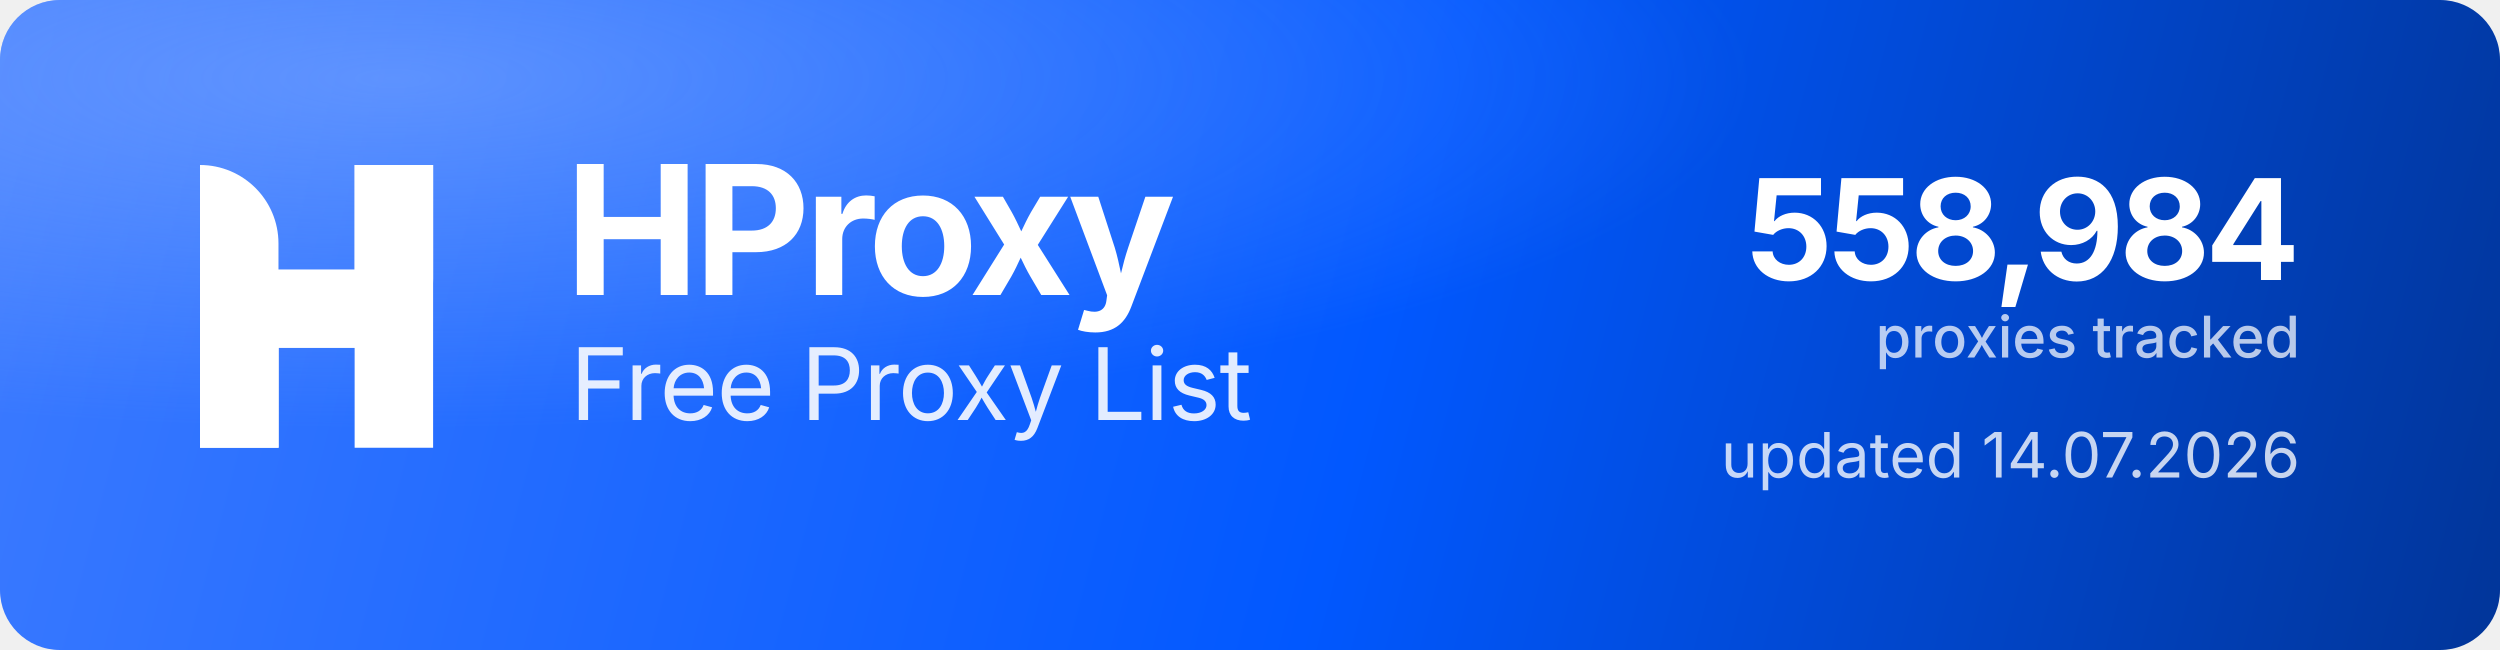
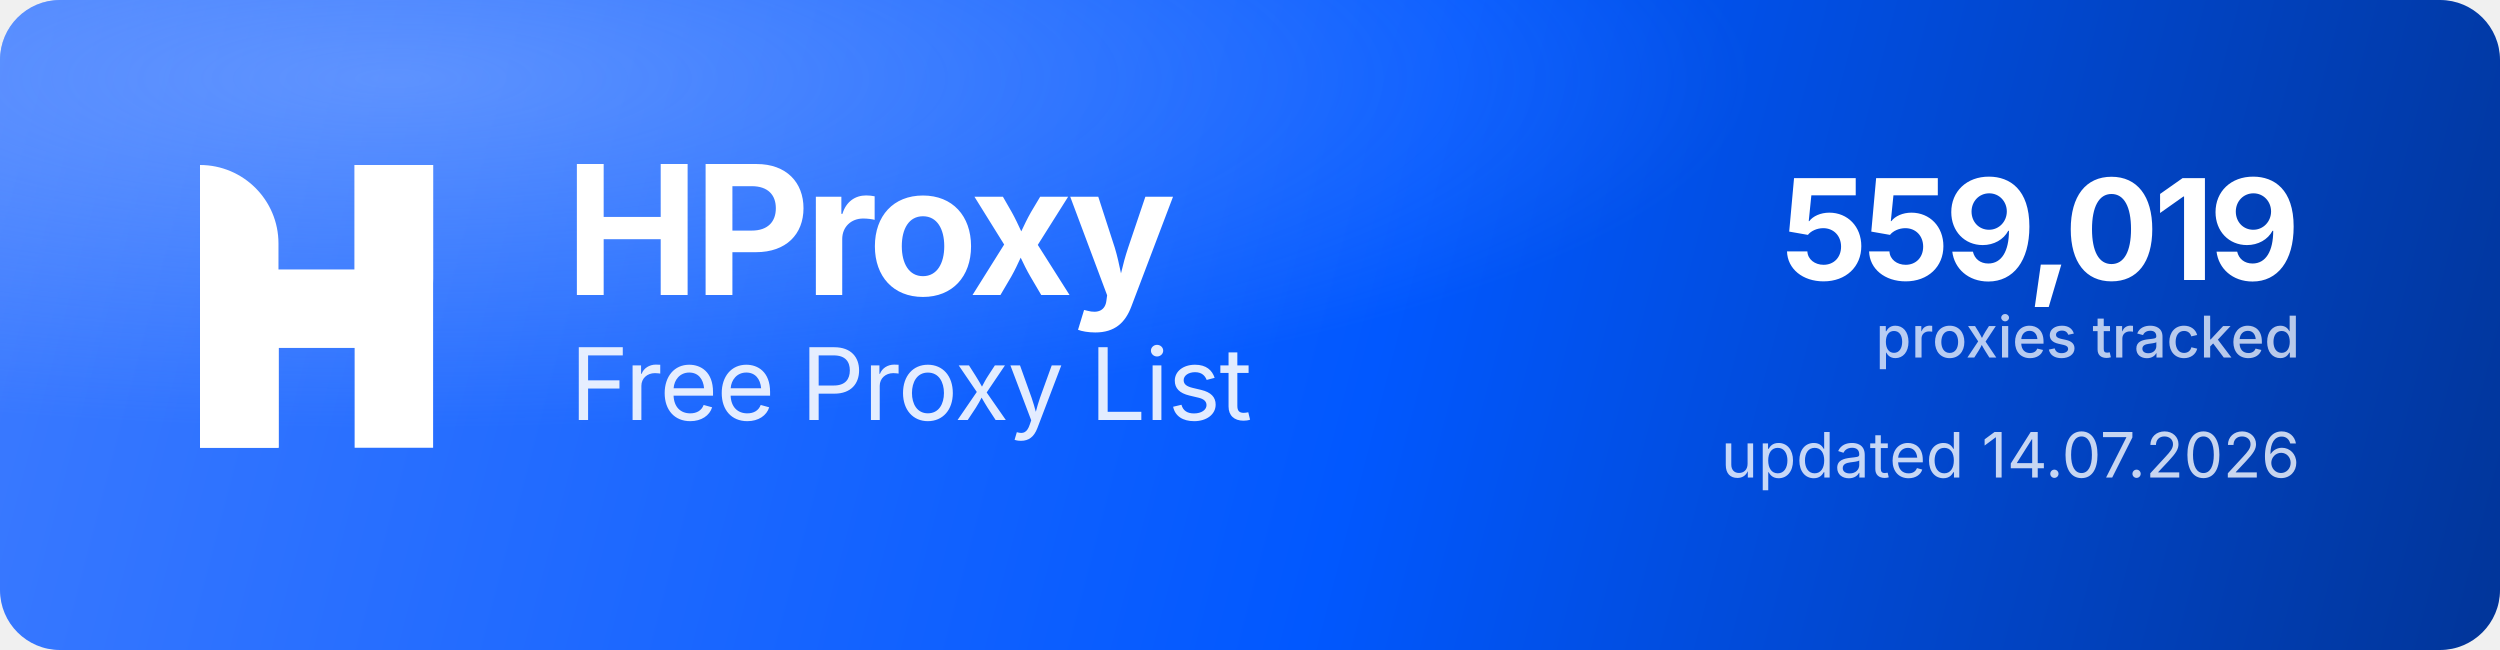
<svg xmlns="http://www.w3.org/2000/svg" width="1000" height="260" viewBox="0 0 1000 260" role="img" aria-label="HProxy Free Proxy List">
  <defs>
    <linearGradient id="hp-bg" x1="0" y1="0" x2="1000" y2="260" gradientUnits="userSpaceOnUse">
      <stop offset="0" stop-color="#3D7BFF" />
      <stop offset="0.55" stop-color="#0158FF" />
      <stop offset="1" stop-color="#013599" />
    </linearGradient>
    <radialGradient id="hp-glow" cx="0.16" cy="0.12" r="0.9">
      <stop offset="0" stop-color="#8FB4FF" stop-opacity="0.5" />
      <stop offset="0.6" stop-color="#8FB4FF" stop-opacity="0" />
    </radialGradient>
  </defs>
  <rect width="1000" height="260" rx="24" fill="url(#hp-bg)" />
  <rect width="1000" height="260" rx="24" fill="url(#hp-glow)" />
  <g transform="translate(80,66) scale(4.35)" fill="#FFFFFF">
    <path d="M0 0V0C3.985 0 7.216 3.231 7.216 7.216V26H0V0Z" />
    <rect x="14.219" width="7.216" height="26" />
    <path d="M7.235 26H0V15.971C0 12.455 2.851 9.604 6.367 9.604H14.22V0H21.437V10.453C21.437 13.97 18.586 16.82 15.069 16.82H7.235V26Z" />
  </g>
  <text x="226" y="118" font-family="'Geist','Inter','Segoe UI',system-ui,-apple-system,Helvetica,Arial,sans-serif" font-size="72" font-weight="700" letter-spacing="-2.3" fill="#FFFFFF">HProxy</text>
  <text x="228" y="168" font-family="'Geist','Inter','Segoe UI',system-ui,-apple-system,Helvetica,Arial,sans-serif" font-size="40" font-weight="400" letter-spacing="-0.5" fill="#FFFFFF" fill-opacity="0.88">Free Proxy List</text>
-   <text x="920" y="112" text-anchor="end" font-family="'Geist','Inter','Segoe UI',system-ui,-apple-system,Helvetica,Arial,sans-serif" font-size="56" font-weight="700" letter-spacing="-2" fill="#FFFFFF">558,984</text>
+   <text x="920" y="112" text-anchor="end" font-family="'Geist','Inter','Segoe UI',system-ui,-apple-system,Helvetica,Arial,sans-serif" font-size="56" font-weight="700" letter-spacing="-2" fill="#FFFFFF">559,019</text>
  <text x="920" y="143" text-anchor="end" font-family="'Geist','Inter','Segoe UI',system-ui,-apple-system,Helvetica,Arial,sans-serif" font-size="23" font-weight="500" fill="#FFFFFF" fill-opacity="0.72">proxies tracked</text>
  <text x="920" y="191" text-anchor="end" font-family="'Geist','Inter','Segoe UI',system-ui,-apple-system,Helvetica,Arial,sans-serif" font-size="25" font-weight="400" fill="#FFFFFF" fill-opacity="0.78">updated 14.07.2026</text>
</svg>
